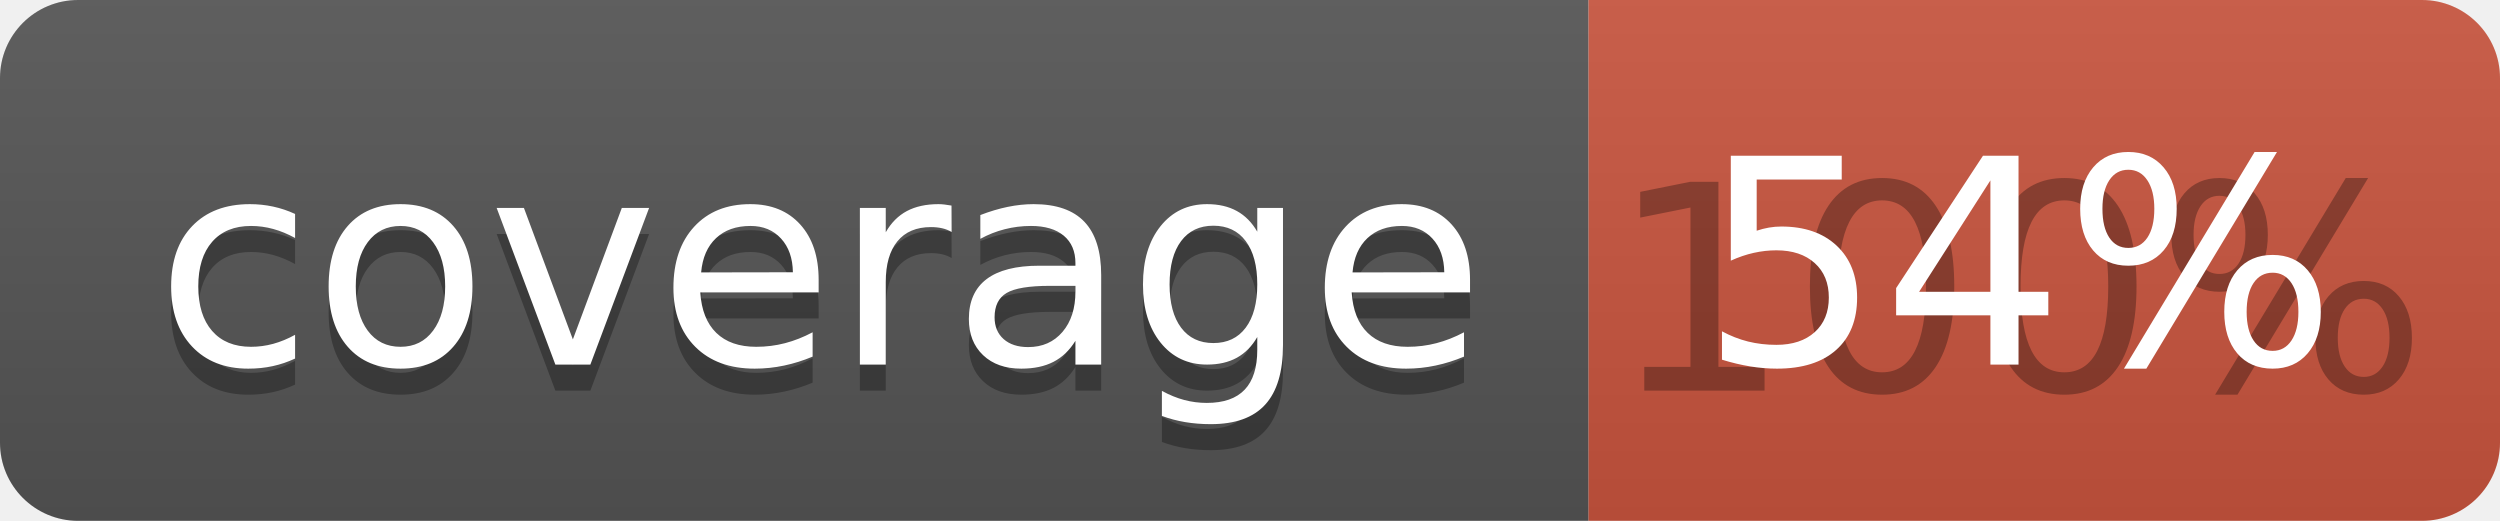
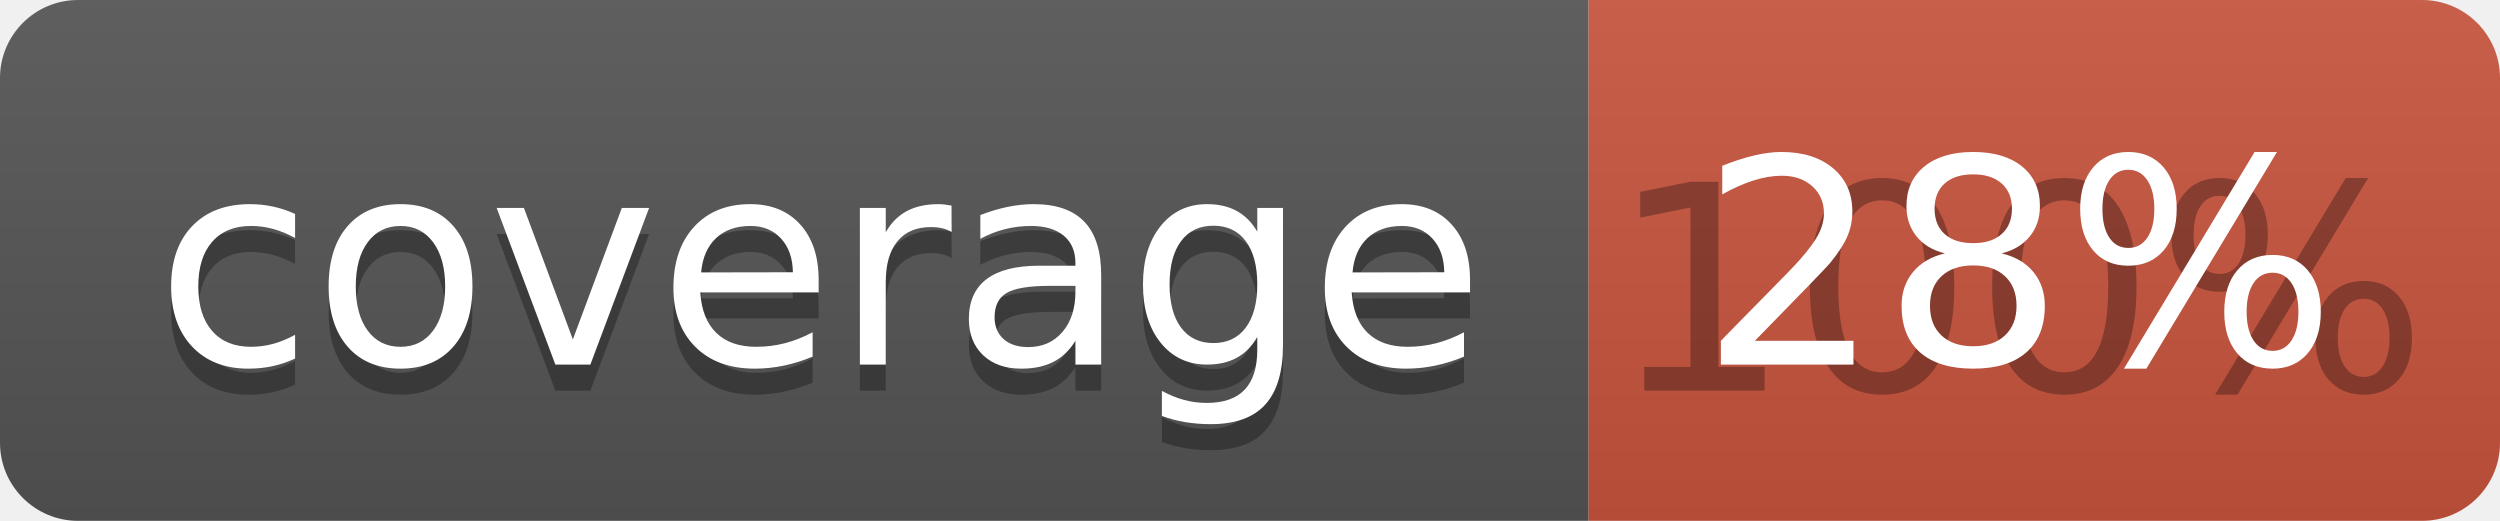
<svg xmlns="http://www.w3.org/2000/svg" width="96" height="20">
  <linearGradient id="b" x2="0" y2="100%">
    <stop offset="0" stop-color="#bbb" stop-opacity=".1" />
    <stop offset="1" stop-opacity=".1" />
  </linearGradient>
  <clipPath id="a">
    <rect width="96" height="20" rx="3" fill="#fff" />
  </clipPath>
  <g clip-path="url(#a)">
    <path fill="#555" d="M0 0h61v20H0z" />
    <path fill="#CA553E" d="M61 0h35v20H61z" />
    <path fill="url(#b)" d="M0 0h96v20H0z" />
  </g>
  <g fill="#fff" text-anchor="middle" font-family="DejaVu Sans,Verdana,Geneva,sans-serif" font-size="110">
    <text x="315" y="150" fill="#010101" fill-opacity=".3" transform="scale(.1)" textLength="510">coverage</text>
    <text x="315" y="140" transform="scale(.1)" textLength="510">coverage</text>
    <text x="775" y="150" fill="#010101" fill-opacity=".3" transform="scale(.1)" textLength="250">100%</text>
-     <text x="775" y="140" transform="scale(.1)" textLength="250">54%</text>
+     <text x="775" y="140" transform="scale(.1)" textLength="250">28%</text>
  </g>
</svg>
